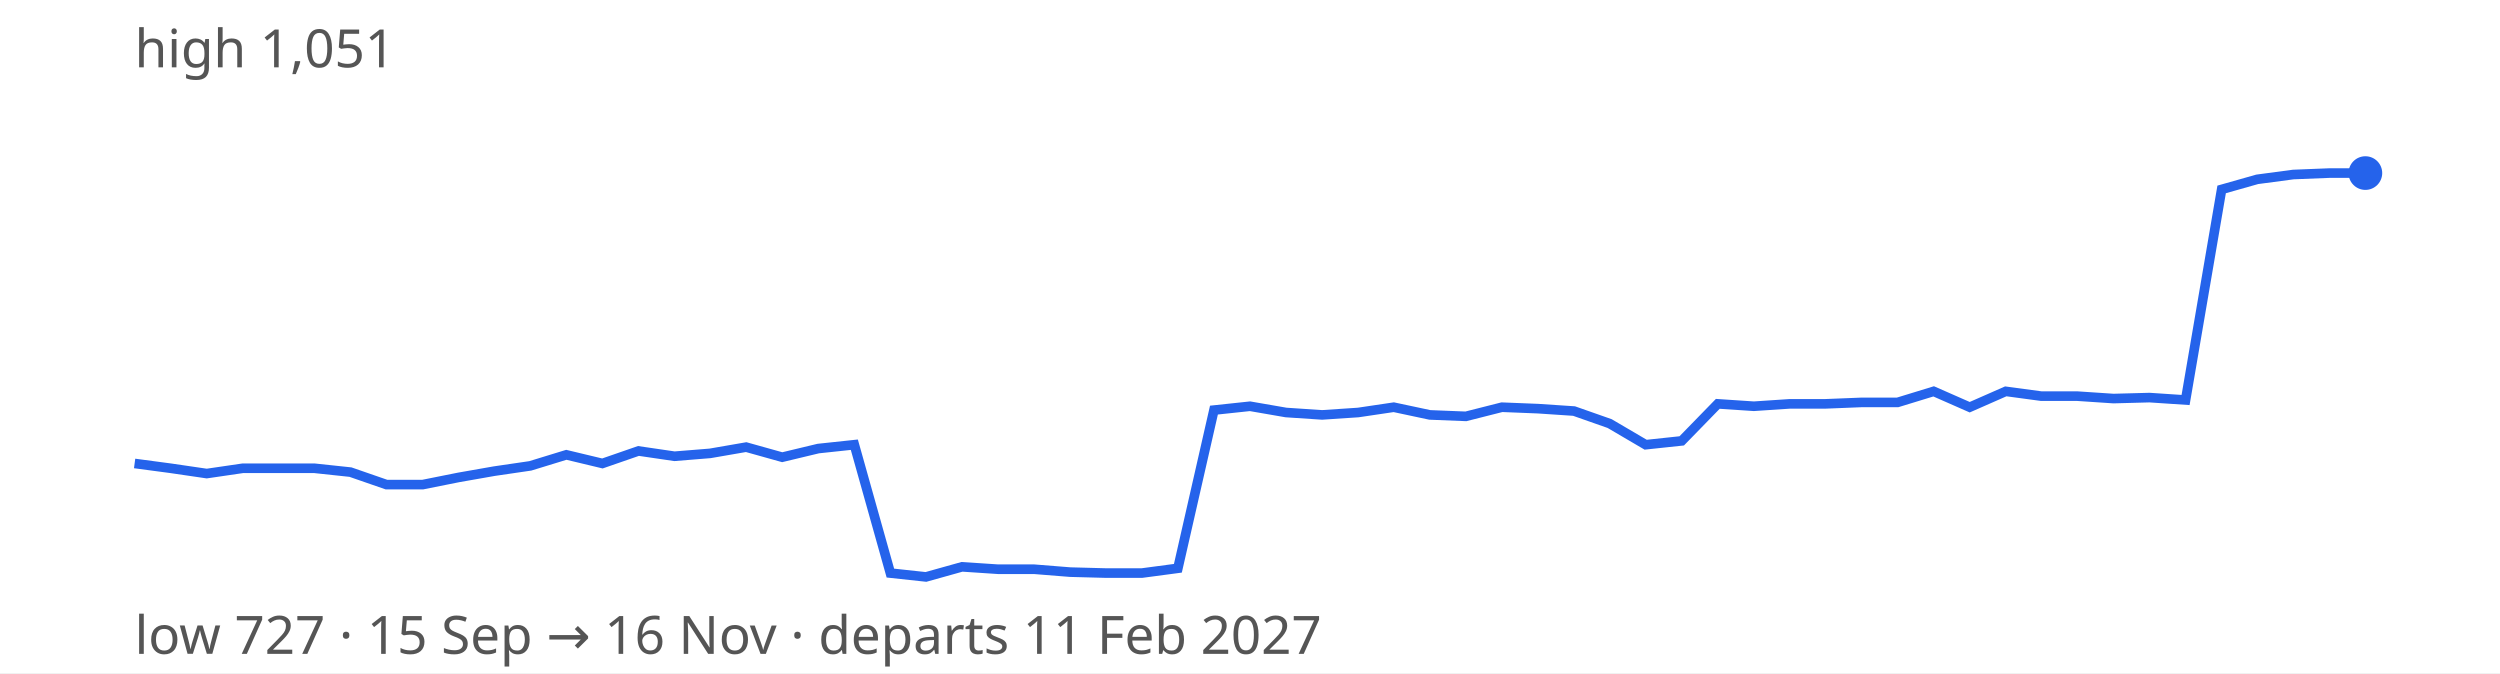
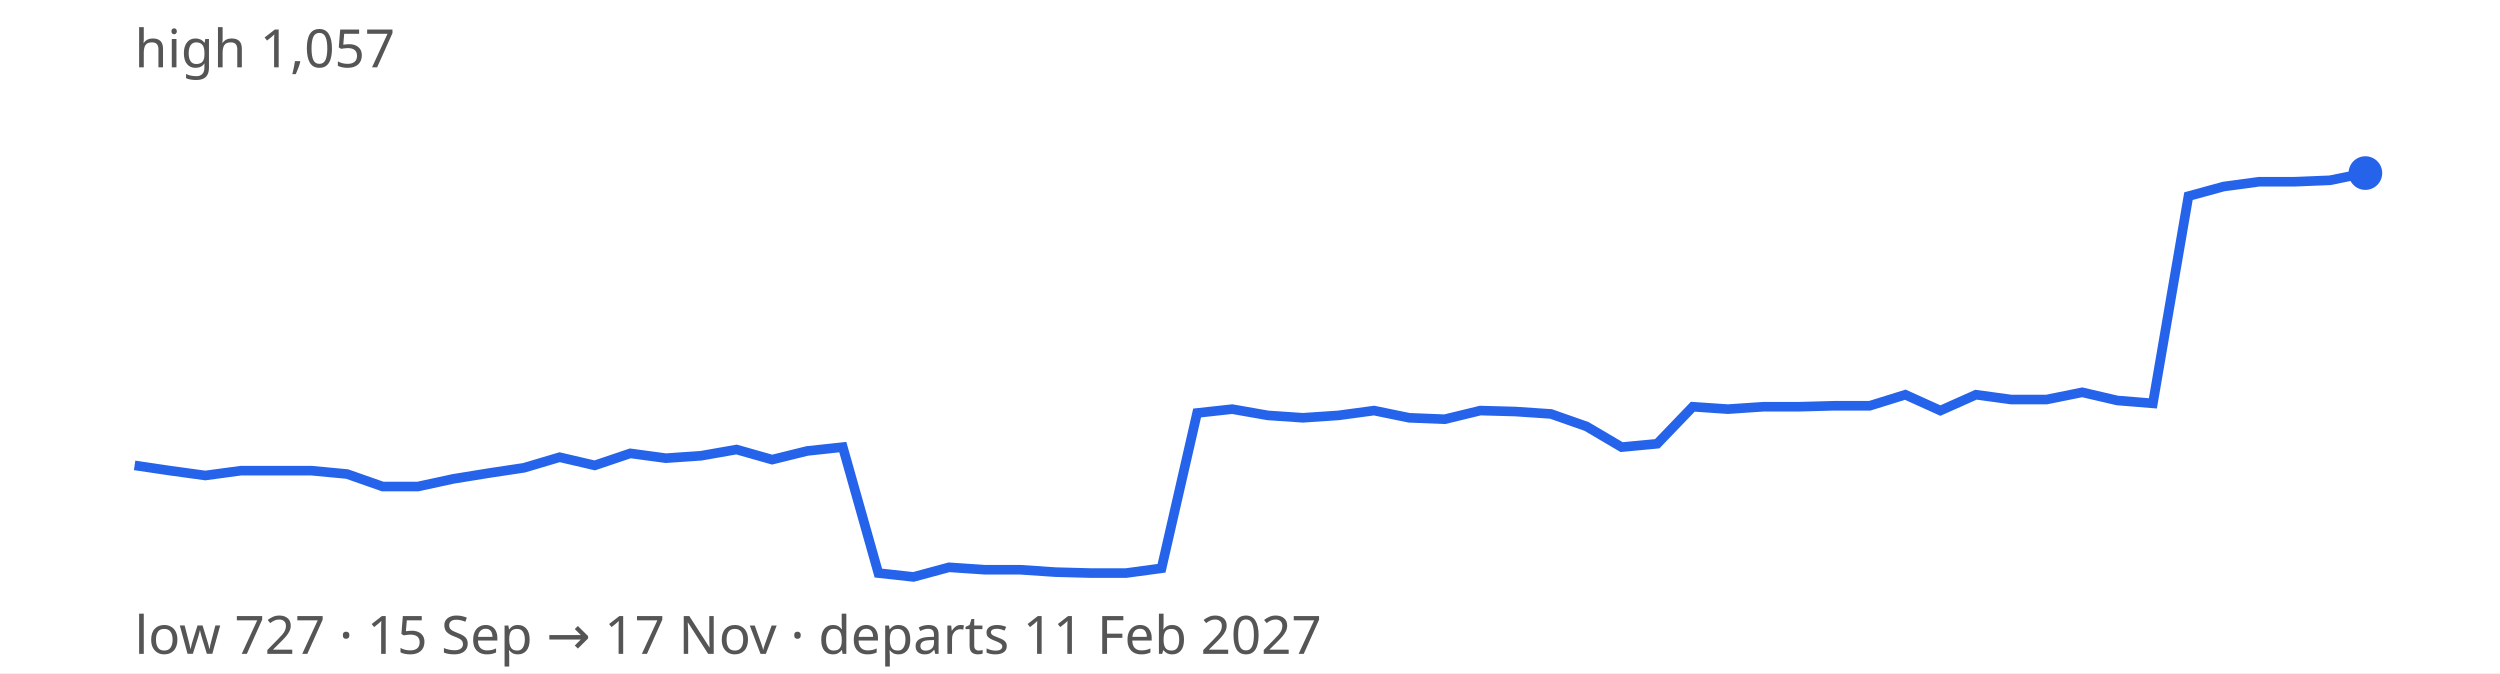
<svg xmlns="http://www.w3.org/2000/svg" width="520" height="140" viewBox="0 0 520 140" font-family="sans-serif" font-size="11">
  <rect width="100%" height="100%" fill="#ffffff" />
-   <path d="M28.0,96.4 L35.5,97.4 L43.0,98.5 L50.5,97.4 L57.9,97.4 L65.4,97.4 L72.9,98.2 L80.4,100.8 L87.9,100.8 L95.4,99.3 L102.8,98.0 L110.3,96.9 L117.8,94.6 L125.3,96.4 L132.8,93.8 L140.3,94.9 L147.7,94.3 L155.2,93.0 L162.7,95.1 L170.2,93.3 L177.7,92.5 L185.2,119.2 L192.6,120.0 L200.1,117.9 L207.6,118.4 L215.1,118.4 L222.6,119.0 L230.1,119.2 L237.5,119.2 L245.0,118.2 L252.5,85.3 L260.0,84.5 L267.5,85.8 L275.0,86.3 L282.5,85.8 L289.9,84.7 L297.4,86.3 L304.9,86.6 L312.4,84.7 L319.9,85.0 L327.4,85.5 L334.8,88.1 L342.3,92.5 L349.8,91.7 L357.3,84.0 L364.8,84.5 L372.3,84.0 L379.7,84.0 L387.2,83.7 L394.7,83.7 L402.2,81.4 L409.7,84.7 L417.2,81.4 L424.6,82.4 L432.1,82.4 L439.6,82.9 L447.1,82.7 L454.6,83.2 L462.1,39.4 L469.5,37.3 L477.0,36.3 L484.5,36.0 L492.0,36.0" fill="none" stroke="#2563eb" stroke-width="2" />
+   <path d="M28.0,96.8 L35.4,97.9 L42.7,98.9 L50.1,97.9 L57.5,97.9 L64.8,97.9 L72.2,98.6 L79.6,101.2 L86.9,101.2 L94.3,99.6 L101.7,98.4 L109.0,97.3 L116.4,95.1 L123.7,96.8 L131.1,94.3 L138.5,95.3 L145.8,94.8 L153.2,93.5 L160.6,95.6 L167.9,93.8 L175.3,93.0 L182.7,119.2 L190.0,120.0 L197.4,118.0 L204.8,118.5 L212.1,118.5 L219.5,119.0 L226.9,119.2 L234.2,119.2 L241.6,118.2 L249.0,85.9 L256.3,85.1 L263.7,86.4 L271.0,86.9 L278.4,86.4 L285.8,85.4 L293.1,86.9 L300.5,87.2 L307.9,85.4 L315.2,85.6 L322.6,86.1 L330.0,88.7 L337.3,93.0 L344.7,92.3 L352.1,84.6 L359.4,85.1 L366.8,84.6 L374.2,84.6 L381.5,84.4 L388.9,84.4 L396.3,82.1 L403.6,85.4 L411.0,82.1 L418.3,83.1 L425.7,83.1 L433.1,81.6 L440.4,83.3 L447.8,83.9 L455.2,40.8 L462.5,38.8 L469.9,37.8 L477.3,37.8 L484.6,37.5 L492.0,36.0" fill="none" stroke="#2563eb" stroke-width="2" />
  <circle cx="492.0" cy="36.0" r="3.5" fill="#2563eb" />
-   <text x="28" y="14" fill="#555">high 1,051</text>
-   <text x="28" y="136" fill="#555">low 727 · 15 Sep → 16 Nov · departs 11 Feb 2027</text>
+   <text x="28" y="14" fill="#555">high 1,057</text>
+   <text x="28" y="136" fill="#555">low 727 · 15 Sep → 17 Nov · departs 11 Feb 2027</text>
</svg>
